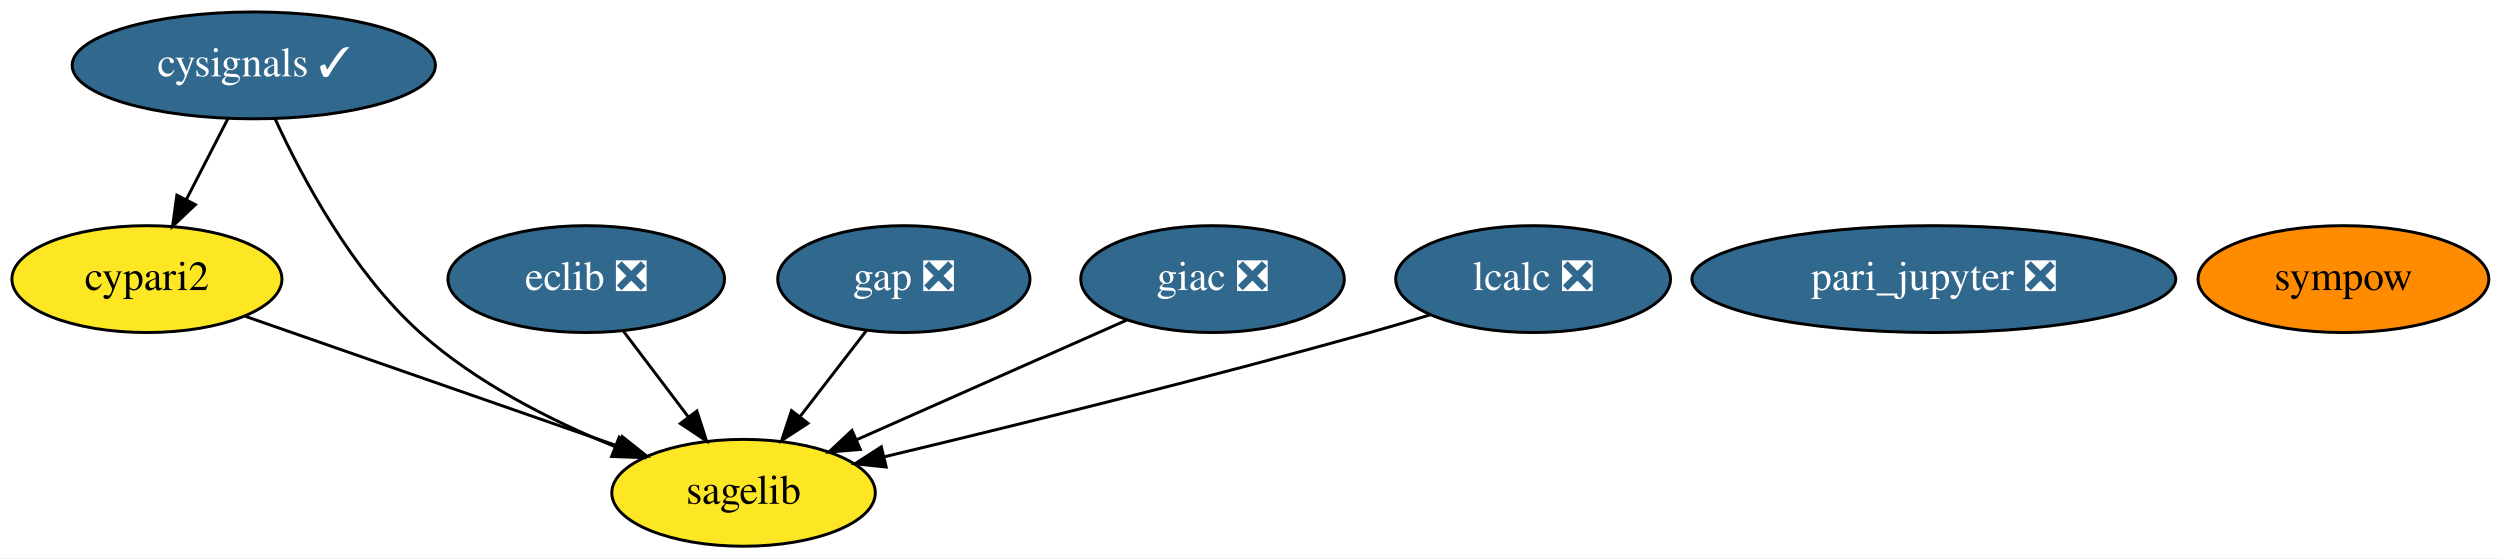
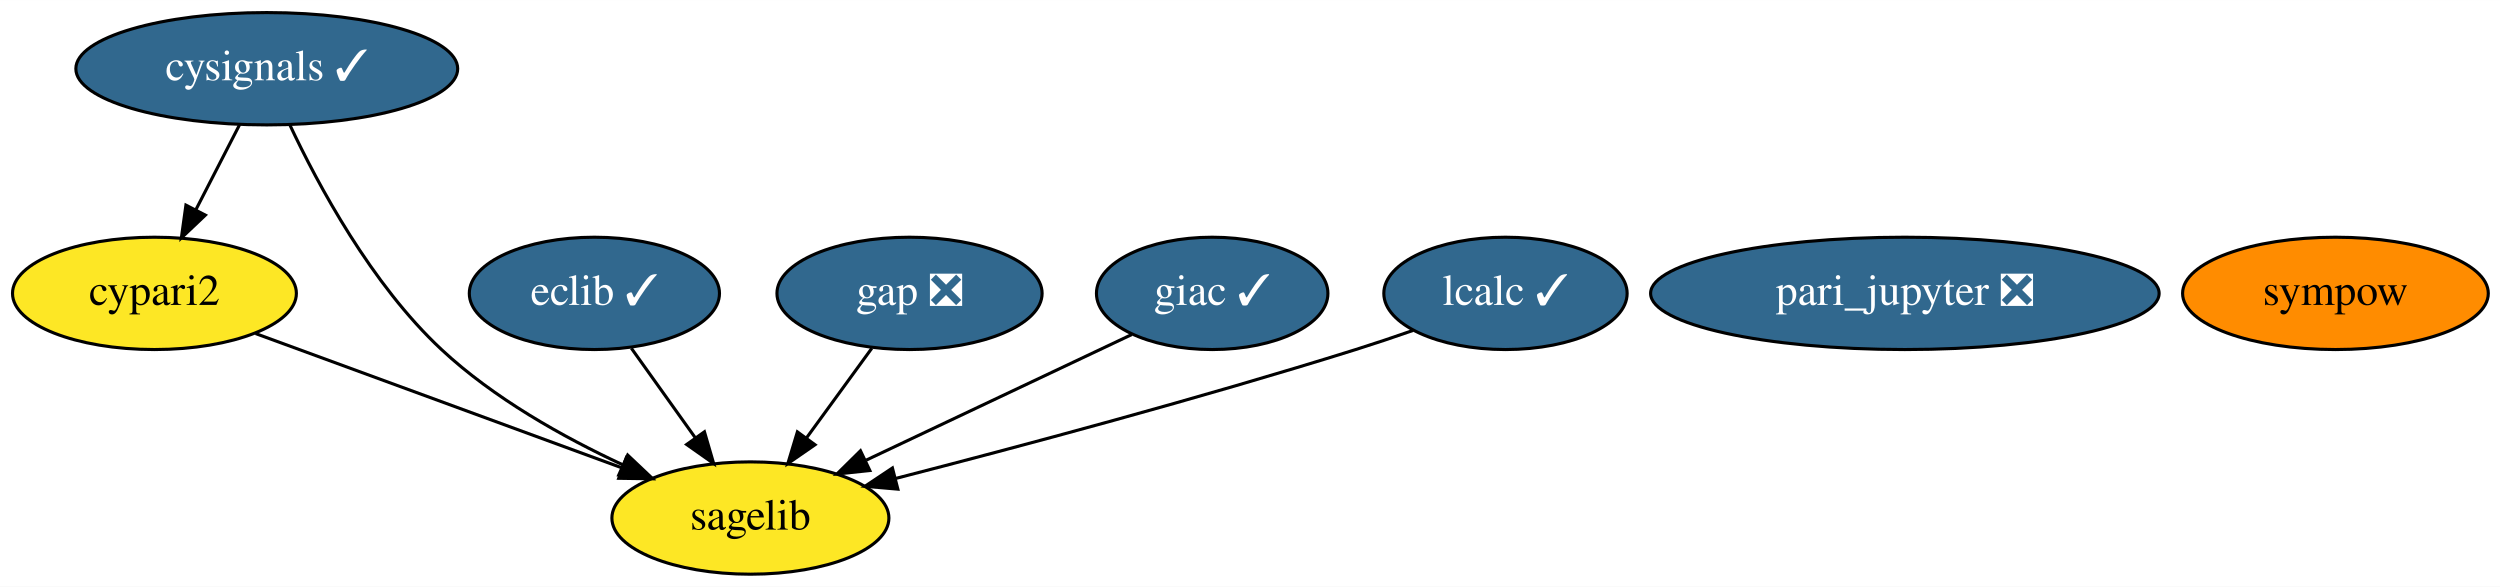
- <svg xmlns="http://www.w3.org/2000/svg" xmlns:xlink="http://www.w3.org/1999/xlink" width="842pt" height="188pt" viewBox="0.00 0.00 842.24 188.00">
+ <svg xmlns="http://www.w3.org/2000/svg" xmlns:xlink="http://www.w3.org/1999/xlink" width="801pt" height="188pt" viewBox="0.00 0.00 801.24 188.00">
  <g id="graph0" class="graph" transform="scale(1 1) rotate(0) translate(4 184)">
-     <polygon fill="white" stroke="transparent" points="-4,4 -4,-184 838.24,-184 838.24,4 -4,4" />
+     <polygon fill="white" stroke="transparent" points="-4,4 -4,-184 797.24,-184 797.24,4 -4,4" />
    <g id="node1" class="node">
      <g id="a_node1">
        <a xlink:href="https://github.com/conda-forge/cypari2-feedstock" xlink:title="cypari2">
          <ellipse fill="#fde725" stroke="black" cx="45.5" cy="-90" rx="45.49" ry="18" />
          <text text-anchor="middle" x="45.5" y="-86.3" font-family="Times,serif" font-size="14.00">cypari2</text>
        </a>
      </g>
    </g>
    <g id="node7" class="node">
      <g id="a_node7">
        <a xlink:href="https://github.com/conda-forge/sagelib-feedstock" xlink:title="sagelib">
-           <ellipse fill="#fde725" stroke="black" cx="246.5" cy="-18" rx="44.39" ry="18" />
-           <text text-anchor="middle" x="246.5" y="-14.3" font-family="Times,serif" font-size="14.00">sagelib</text>
+           <ellipse fill="#fde725" stroke="black" cx="236.5" cy="-18" rx="44.39" ry="18" />
+           <text text-anchor="middle" x="236.5" y="-14.3" font-family="Times,serif" font-size="14.00">sagelib</text>
        </a>
      </g>
    </g>
    <g id="edge1" class="edge">
-       <path fill="none" stroke="black" d="M78.69,-77.44C113.08,-65.46 166.93,-46.71 204.32,-33.69" />
-       <polygon fill="black" stroke="black" points="205.63,-36.94 213.92,-30.34 203.33,-30.33 205.63,-36.94" />
+       <path fill="none" stroke="black" d="M77.9,-77.13C110.29,-65.25 160.22,-46.95 195.39,-34.06" />
+       <polygon fill="black" stroke="black" points="196.71,-37.31 204.89,-30.58 194.3,-30.74 196.71,-37.31" />
    </g>
    <g id="node2" class="node">
      <g id="a_node2">
        <a xlink:href="https://github.com/conda-forge/cysignals-feedstock/pull/32" xlink:title="cysignals ✓">
          <ellipse fill="#31688e" stroke="black" cx="81.5" cy="-162" rx="61.19" ry="18" />
          <text text-anchor="middle" x="81.5" y="-158.3" font-family="Times,serif" font-size="14.00" fill="white">cysignals ✓</text>
        </a>
      </g>
    </g>
    <g id="edge2" class="edge">
      <path fill="none" stroke="black" d="M72.78,-144.05C68.58,-135.89 63.45,-125.91 58.78,-116.82" />
      <polygon fill="black" stroke="black" points="61.82,-115.08 54.13,-107.79 55.59,-118.28 61.82,-115.08" />
    </g>
    <g id="edge3" class="edge">
-       <path fill="none" stroke="black" d="M88.7,-143.94C97.68,-124.4 114.66,-92.47 137.5,-72 156.38,-55.07 181.65,-42.33 203.1,-33.59" />
-       <polygon fill="black" stroke="black" points="204.61,-36.76 212.65,-29.86 202.06,-30.24 204.61,-36.76" />
+       <path fill="none" stroke="black" d="M88.85,-144.09C97.96,-124.71 115.06,-92.91 137.5,-72 154.21,-56.42 176.37,-44 195.48,-35.11" />
+       <polygon fill="black" stroke="black" points="197.17,-38.18 204.87,-30.9 194.31,-31.79 197.17,-38.18" />
    </g>
    <g id="node3" class="node">
      <g id="a_node3">
-         <a xlink:href="https://github.com/conda-forge/eclib-feedstock/pull/30" xlink:title="eclib ❎">
-           <ellipse fill="#31688e" stroke="black" cx="193.5" cy="-90" rx="46.59" ry="18" />
-           <text text-anchor="middle" x="193.5" y="-86.3" font-family="Times,serif" font-size="14.00" fill="white">eclib ❎</text>
+         <a xlink:href="https://github.com/conda-forge/eclib-feedstock/pull/30" xlink:title="eclib ✓">
+           <ellipse fill="#31688e" stroke="black" cx="186.5" cy="-90" rx="40.09" ry="18" />
+           <text text-anchor="middle" x="186.5" y="-86.3" font-family="Times,serif" font-size="14.00" fill="white">eclib ✓</text>
        </a>
      </g>
    </g>
    <g id="edge4" class="edge">
-       <path fill="none" stroke="black" d="M206.06,-72.41C212.59,-63.78 220.71,-53.06 227.95,-43.5" />
-       <polygon fill="black" stroke="black" points="230.78,-45.56 234.03,-35.47 225.2,-41.33 230.78,-45.56" />
+       <path fill="none" stroke="black" d="M198.35,-72.41C204.45,-63.87 212.01,-53.28 218.79,-43.79" />
+       <polygon fill="black" stroke="black" points="221.77,-45.64 224.73,-35.47 216.07,-41.57 221.77,-45.64" />
    </g>
    <g id="node4" class="node">
      <g id="a_node4">
        <a xlink:href="https://github.com/conda-forge/gap-feedstock/pull/50" xlink:title="gap ❎">
-           <ellipse fill="#31688e" stroke="black" cx="300.5" cy="-90" rx="42.49" ry="18" />
-           <text text-anchor="middle" x="300.5" y="-86.3" font-family="Times,serif" font-size="14.00" fill="white">gap ❎</text>
+           <ellipse fill="#31688e" stroke="black" cx="287.5" cy="-90" rx="42.49" ry="18" />
+           <text text-anchor="middle" x="287.5" y="-86.3" font-family="Times,serif" font-size="14.00" fill="white">gap ❎</text>
        </a>
      </g>
    </g>
    <g id="edge5" class="edge">
-       <path fill="none" stroke="black" d="M287.97,-72.76C281.32,-64.14 273.01,-53.36 265.57,-43.73" />
-       <polygon fill="black" stroke="black" points="268.21,-41.41 259.33,-35.63 262.66,-45.69 268.21,-41.41" />
+       <path fill="none" stroke="black" d="M275.41,-72.41C269.19,-63.87 261.47,-53.28 254.56,-43.79" />
+       <polygon fill="black" stroke="black" points="257.21,-41.49 248.5,-35.47 251.56,-45.61 257.21,-41.49" />
    </g>
    <g id="node5" class="node">
      <g id="a_node5">
-         <a xlink:href="https://github.com/conda-forge/giac-feedstock/pull/25" xlink:title="giac ❎">
-           <ellipse fill="#31688e" stroke="black" cx="404.5" cy="-90" rx="44.39" ry="18" />
-           <text text-anchor="middle" x="404.5" y="-86.3" font-family="Times,serif" font-size="14.00" fill="white">giac ❎</text>
+         <a xlink:href="https://github.com/conda-forge/giac-feedstock/pull/25" xlink:title="giac ✓">
+           <ellipse fill="#31688e" stroke="black" cx="384.5" cy="-90" rx="37.09" ry="18" />
+           <text text-anchor="middle" x="384.5" y="-86.3" font-family="Times,serif" font-size="14.00" fill="white">giac ✓</text>
        </a>
      </g>
    </g>
    <g id="edge6" class="edge">
-       <path fill="none" stroke="black" d="M375.52,-76.16C350.01,-64.86 312.7,-48.33 284.75,-35.95" />
-       <polygon fill="black" stroke="black" points="285.85,-32.61 275.29,-31.76 283.02,-39.01 285.85,-32.61" />
+       <path fill="none" stroke="black" d="M358.72,-76.81C335.19,-65.68 300.14,-49.1 273.6,-36.55" />
+       <polygon fill="black" stroke="black" points="274.78,-33.23 264.24,-32.12 271.78,-39.56 274.78,-33.23" />
    </g>
    <g id="node6" class="node">
      <g id="a_node6">
-         <a xlink:href="https://github.com/conda-forge/lcalc-feedstock/pull/10" xlink:title="lcalc ❎">
-           <ellipse fill="#31688e" stroke="black" cx="512.5" cy="-90" rx="46.29" ry="18" />
-           <text text-anchor="middle" x="512.5" y="-86.3" font-family="Times,serif" font-size="14.00" fill="white">lcalc ❎</text>
+         <a xlink:href="https://github.com/conda-forge/lcalc-feedstock/pull/10" xlink:title="lcalc ✓">
+           <ellipse fill="#31688e" stroke="black" cx="478.5" cy="-90" rx="38.99" ry="18" />
+           <text text-anchor="middle" x="478.5" y="-86.3" font-family="Times,serif" font-size="14.00" fill="white">lcalc ✓</text>
        </a>
      </g>
    </g>
    <g id="edge7" class="edge">
-       <path fill="none" stroke="black" d="M477.96,-78.01C471.19,-75.95 464.14,-73.86 457.5,-72 401.6,-56.35 336.78,-40.39 293.89,-30.13" />
-       <polygon fill="black" stroke="black" points="294.55,-26.69 284.01,-27.78 292.92,-33.5 294.55,-26.69" />
+       <path fill="none" stroke="black" d="M448.91,-78.14C442.85,-76.02 436.49,-73.88 430.5,-72 380.54,-56.35 322.54,-40.85 283.07,-30.69" />
+       <polygon fill="black" stroke="black" points="283.76,-27.26 273.2,-28.17 282.02,-34.04 283.76,-27.26" />
    </g>
    <g id="node8" class="node">
      <g id="a_node8">
        <a xlink:href="https://github.com/conda-forge/sympow-feedstock" xlink:title="sympow">
-           <ellipse fill="#ff8c00" stroke="black" cx="785.5" cy="-90" rx="48.99" ry="18" />
-           <text text-anchor="middle" x="785.5" y="-86.3" font-family="Times,serif" font-size="14.00">sympow</text>
+           <ellipse fill="#ff8c00" stroke="black" cx="744.5" cy="-90" rx="48.99" ry="18" />
+           <text text-anchor="middle" x="744.5" y="-86.3" font-family="Times,serif" font-size="14.00">sympow</text>
        </a>
      </g>
    </g>
    <g id="node9" class="node">
      <g id="a_node9">
        <a xlink:href="https://github.com/conda-forge/pari_jupyter-feedstock/pull/6" xlink:title="pari_jupyter ❎">
-           <ellipse fill="#31688e" stroke="black" cx="647.5" cy="-90" rx="81.49" ry="18" />
-           <text text-anchor="middle" x="647.5" y="-86.3" font-family="Times,serif" font-size="14.00" fill="white">pari_jupyter ❎</text>
+           <ellipse fill="#31688e" stroke="black" cx="606.5" cy="-90" rx="81.49" ry="18" />
+           <text text-anchor="middle" x="606.5" y="-86.3" font-family="Times,serif" font-size="14.00" fill="white">pari_jupyter ❎</text>
        </a>
      </g>
    </g>
  </g>
</svg>
